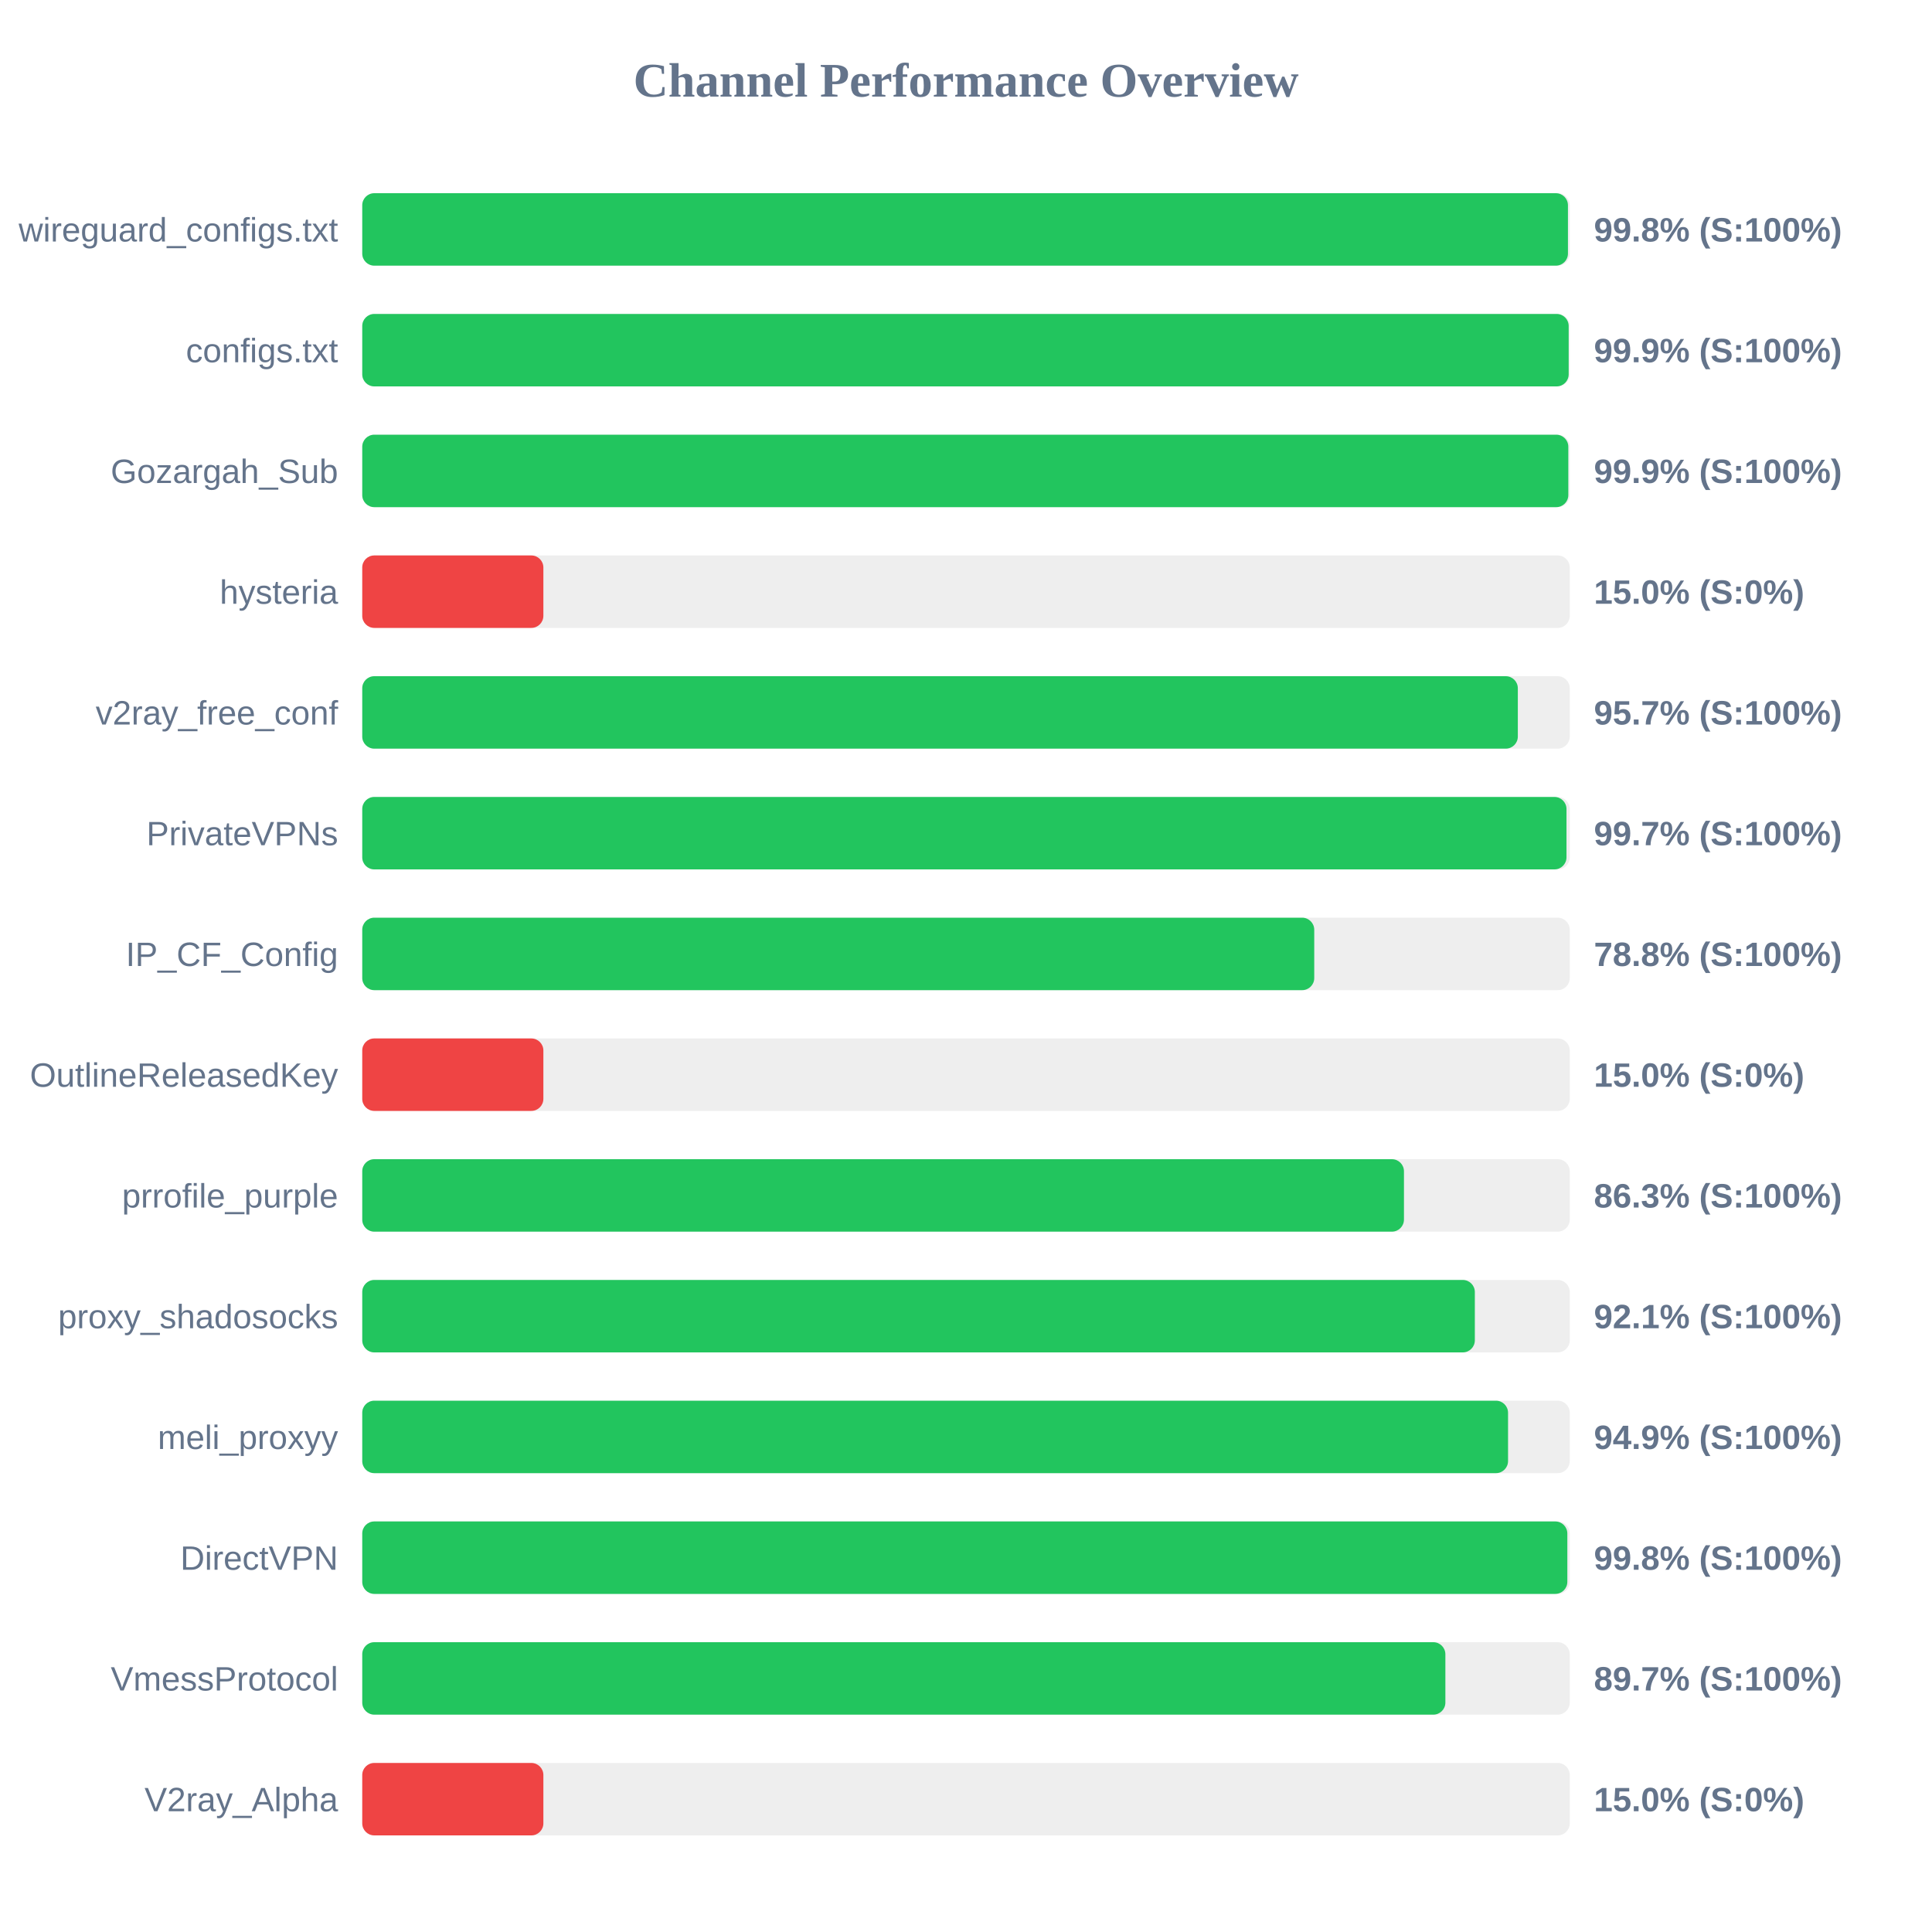
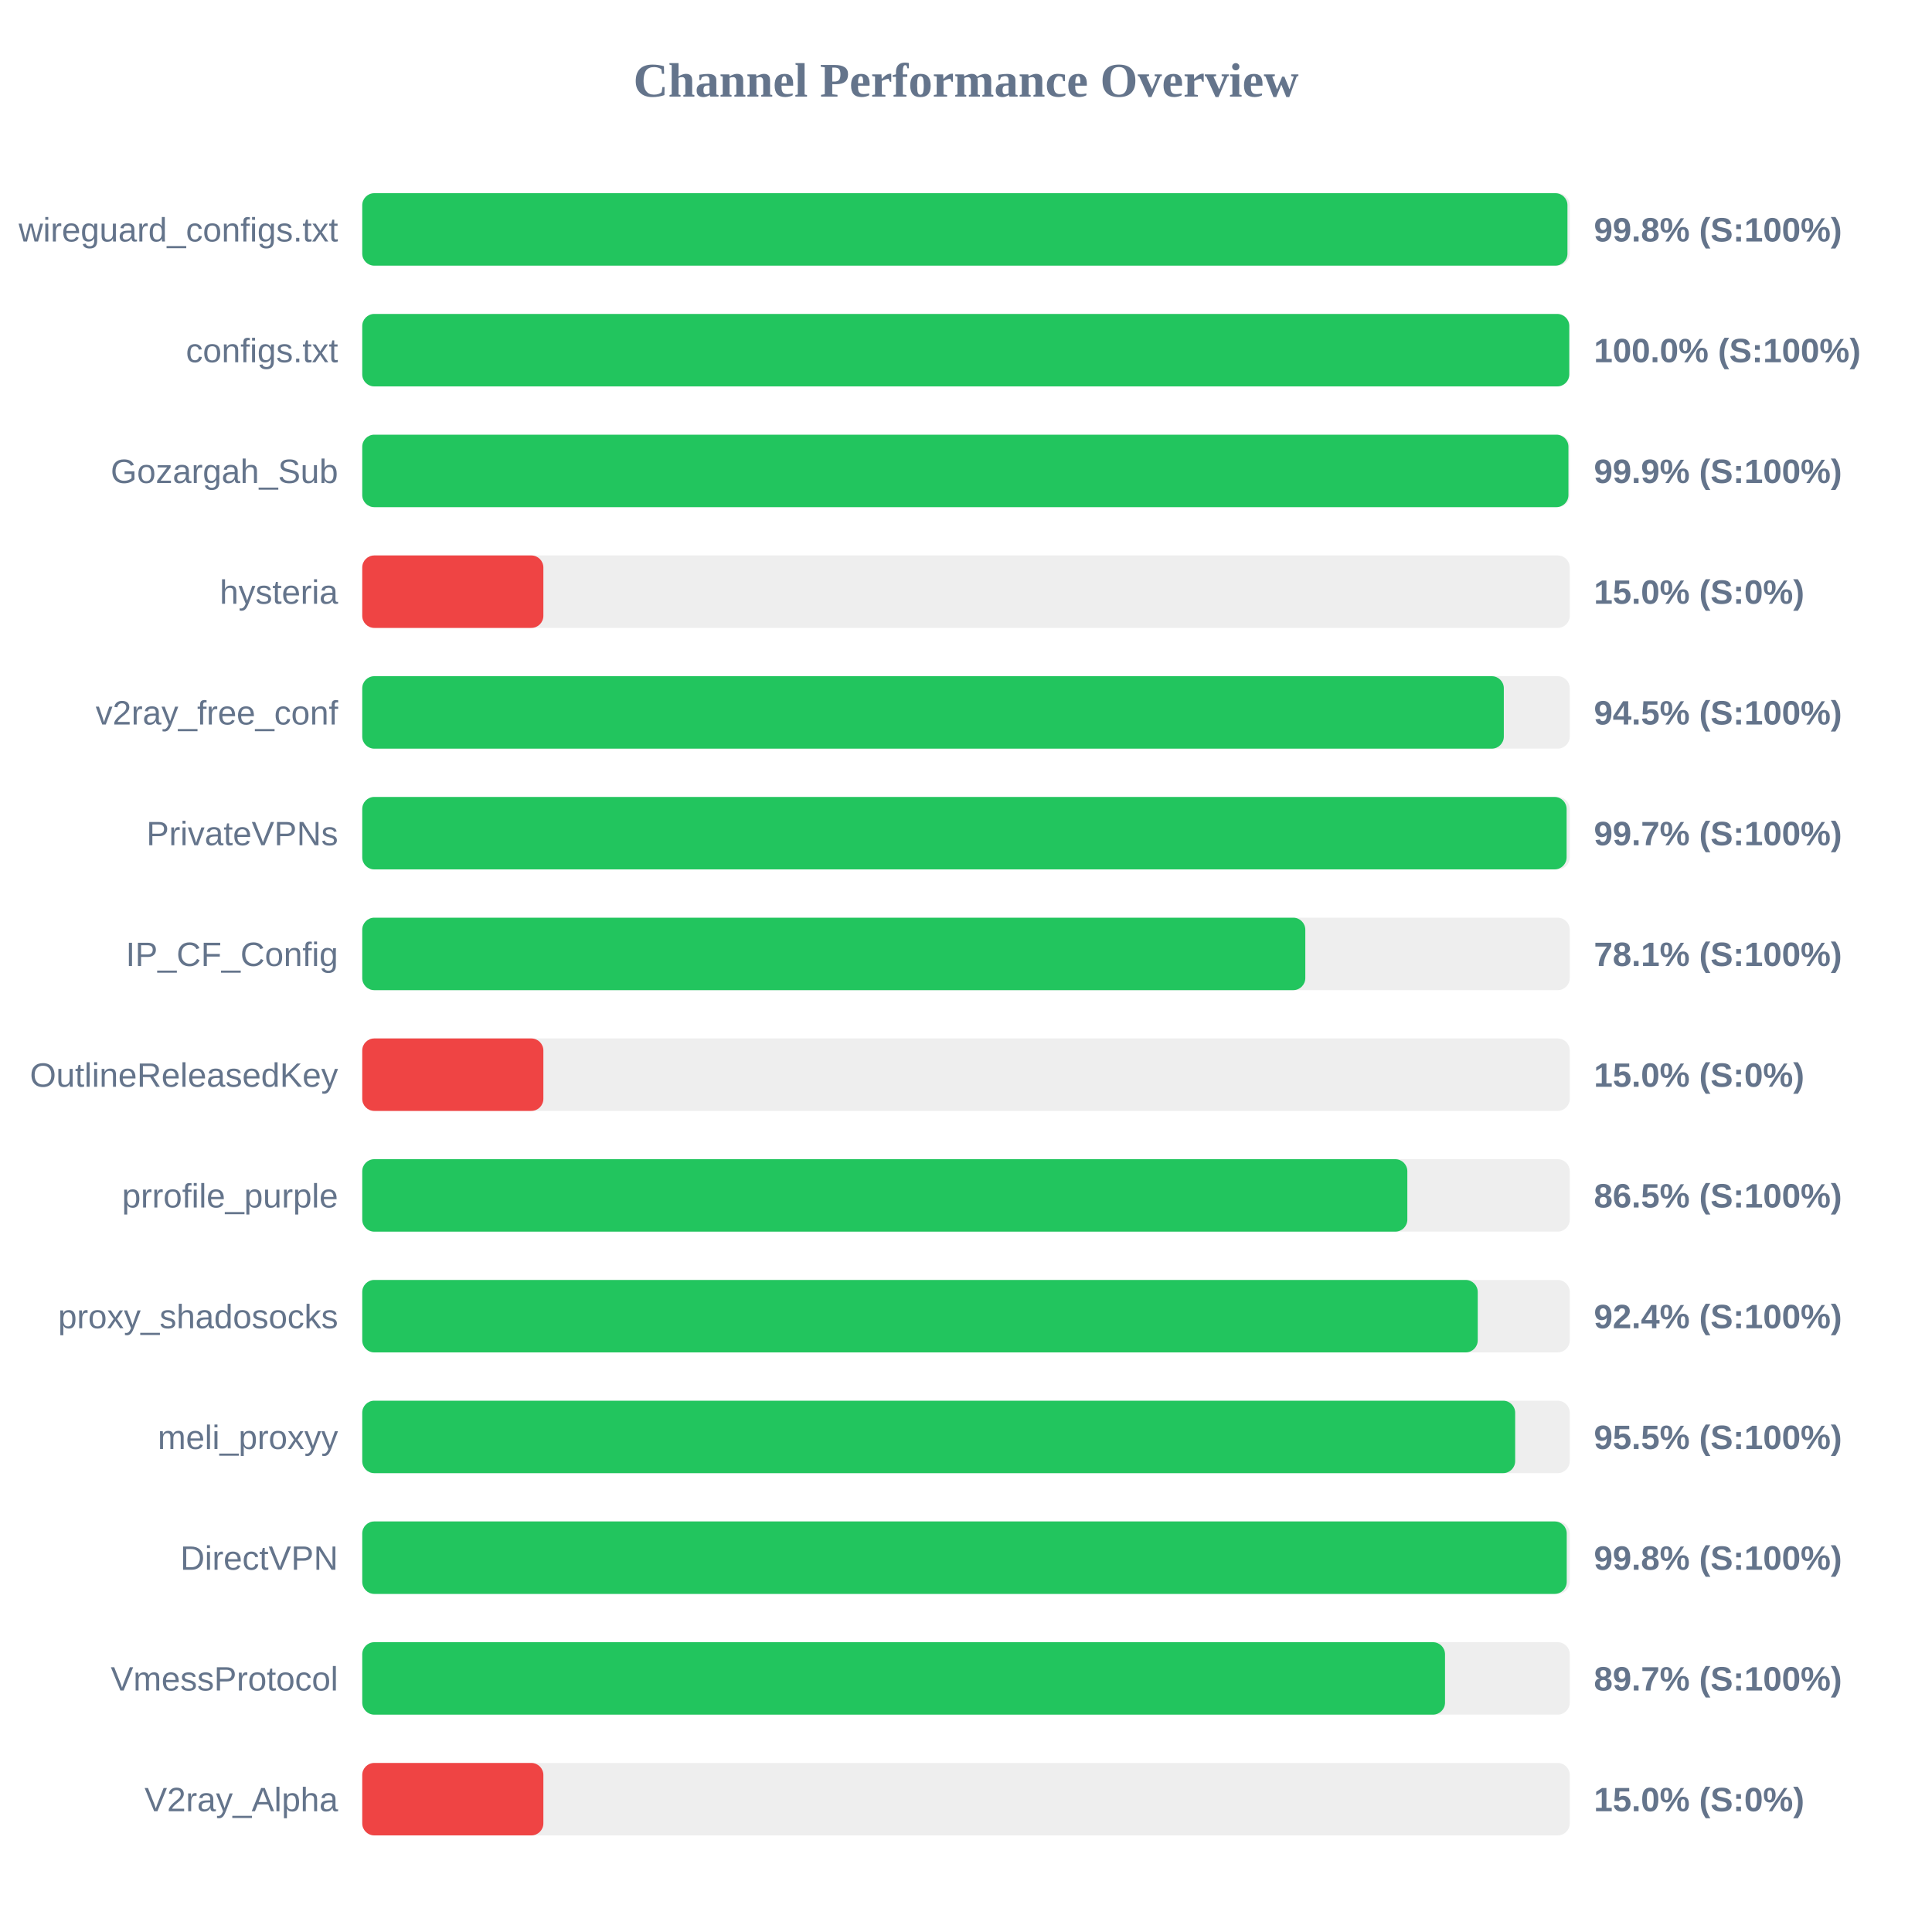
<svg xmlns="http://www.w3.org/2000/svg" width="800" height="800" version="1.1">
  <style>
        .row { font: 14px Arial; fill: #64748b; }
        .score { font: bold 14px Arial; fill: #64748b; }
    </style>
  <text x="400" y="40" text-anchor="middle" font-size="20px" font-weight="bold" fill="#64748b">Channel Performance Overview</text>
  <rect x="150" y="80" width="500" height="30" fill="#eee" rx="5" />
-   <rect x="150" y="80" width="499.25" height="30" fill="#22c55e" rx="5" />
+   <rect x="150" y="80" width="499.05" height="30" fill="#22c55e" rx="5" />
  <text x="140" y="100" text-anchor="end" class="row">wireguard_configs.txt</text>
  <text x="660" y="100" text-anchor="start" class="score">99.8% (S:100%)</text>
  <rect x="150" y="130" width="500" height="30" fill="#eee" rx="5" />
-   <rect x="150" y="130" width="499.55" height="30" fill="#22c55e" rx="5" />
+   <rect x="150" y="130" width="499.8" height="30" fill="#22c55e" rx="5" />
  <text x="140" y="150" text-anchor="end" class="row">configs.txt</text>
-   <text x="660" y="150" text-anchor="start" class="score">99.9% (S:100%)</text>
+   <text x="660" y="150" text-anchor="start" class="score">100.0% (S:100%)</text>
  <rect x="150" y="180" width="500" height="30" fill="#eee" rx="5" />
-   <rect x="150" y="180" width="499.4" height="30" fill="#22c55e" rx="5" />
+   <rect x="150" y="180" width="499.45" height="30" fill="#22c55e" rx="5" />
  <text x="140" y="200" text-anchor="end" class="row">Gozargah_Sub</text>
  <text x="660" y="200" text-anchor="start" class="score">99.9% (S:100%)</text>
  <rect x="150" y="230" width="500" height="30" fill="#eee" rx="5" />
  <rect x="150" y="230" width="75.0" height="30" fill="#ef4444" rx="5" />
  <text x="140" y="250" text-anchor="end" class="row">hysteria</text>
  <text x="660" y="250" text-anchor="start" class="score">15.0% (S:0%)</text>
  <rect x="150" y="280" width="500" height="30" fill="#eee" rx="5" />
-   <rect x="150" y="280" width="478.5" height="30" fill="#22c55e" rx="5" />
+   <rect x="150" y="280" width="472.7" height="30" fill="#22c55e" rx="5" />
  <text x="140" y="300" text-anchor="end" class="row">v2ray_free_conf</text>
-   <text x="660" y="300" text-anchor="start" class="score">95.7% (S:100%)</text>
+   <text x="660" y="300" text-anchor="start" class="score">94.5% (S:100%)</text>
  <rect x="150" y="330" width="500" height="30" fill="#eee" rx="5" />
-   <rect x="150" y="330" width="498.65" height="30" fill="#22c55e" rx="5" />
+   <rect x="150" y="330" width="498.7" height="30" fill="#22c55e" rx="5" />
  <text x="140" y="350" text-anchor="end" class="row">PrivateVPNs</text>
  <text x="660" y="350" text-anchor="start" class="score">99.7% (S:100%)</text>
  <rect x="150" y="380" width="500" height="30" fill="#eee" rx="5" />
-   <rect x="150" y="380" width="394.2" height="30" fill="#22c55e" rx="5" />
+   <rect x="150" y="380" width="390.5" height="30" fill="#22c55e" rx="5" />
  <text x="140" y="400" text-anchor="end" class="row">IP_CF_Config</text>
-   <text x="660" y="400" text-anchor="start" class="score">78.8% (S:100%)</text>
+   <text x="660" y="400" text-anchor="start" class="score">78.1% (S:100%)</text>
  <rect x="150" y="430" width="500" height="30" fill="#eee" rx="5" />
  <rect x="150" y="430" width="75.0" height="30" fill="#ef4444" rx="5" />
  <text x="140" y="450" text-anchor="end" class="row">OutlineReleasedKey</text>
  <text x="660" y="450" text-anchor="start" class="score">15.0% (S:0%)</text>
  <rect x="150" y="480" width="500" height="30" fill="#eee" rx="5" />
-   <rect x="150" y="480" width="431.35" height="30" fill="#22c55e" rx="5" />
+   <rect x="150" y="480" width="432.75" height="30" fill="#22c55e" rx="5" />
  <text x="140" y="500" text-anchor="end" class="row">prrofile_purple</text>
-   <text x="660" y="500" text-anchor="start" class="score">86.3% (S:100%)</text>
+   <text x="660" y="500" text-anchor="start" class="score">86.5% (S:100%)</text>
  <rect x="150" y="530" width="500" height="30" fill="#eee" rx="5" />
-   <rect x="150" y="530" width="460.7" height="30" fill="#22c55e" rx="5" />
+   <rect x="150" y="530" width="461.9" height="30" fill="#22c55e" rx="5" />
  <text x="140" y="550" text-anchor="end" class="row">proxy_shadosocks</text>
-   <text x="660" y="550" text-anchor="start" class="score">92.1% (S:100%)</text>
+   <text x="660" y="550" text-anchor="start" class="score">92.4% (S:100%)</text>
  <rect x="150" y="580" width="500" height="30" fill="#eee" rx="5" />
-   <rect x="150" y="580" width="474.45" height="30" fill="#22c55e" rx="5" />
+   <rect x="150" y="580" width="477.4" height="30" fill="#22c55e" rx="5" />
  <text x="140" y="600" text-anchor="end" class="row">meli_proxyy</text>
-   <text x="660" y="600" text-anchor="start" class="score">94.9% (S:100%)</text>
+   <text x="660" y="600" text-anchor="start" class="score">95.5% (S:100%)</text>
  <rect x="150" y="630" width="500" height="30" fill="#eee" rx="5" />
-   <rect x="150" y="630" width="499.0" height="30" fill="#22c55e" rx="5" />
+   <rect x="150" y="630" width="498.75" height="30" fill="#22c55e" rx="5" />
  <text x="140" y="650" text-anchor="end" class="row">DirectVPN</text>
  <text x="660" y="650" text-anchor="start" class="score">99.8% (S:100%)</text>
  <rect x="150" y="680" width="500" height="30" fill="#eee" rx="5" />
-   <rect x="150" y="680" width="448.5" height="30" fill="#22c55e" rx="5" />
+   <rect x="150" y="680" width="448.35" height="30" fill="#22c55e" rx="5" />
  <text x="140" y="700" text-anchor="end" class="row">VmessProtocol</text>
  <text x="660" y="700" text-anchor="start" class="score">89.7% (S:100%)</text>
  <rect x="150" y="730" width="500" height="30" fill="#eee" rx="5" />
  <rect x="150" y="730" width="75.0" height="30" fill="#ef4444" rx="5" />
  <text x="140" y="750" text-anchor="end" class="row">V2ray_Alpha</text>
  <text x="660" y="750" text-anchor="start" class="score">15.0% (S:0%)</text>
</svg>
